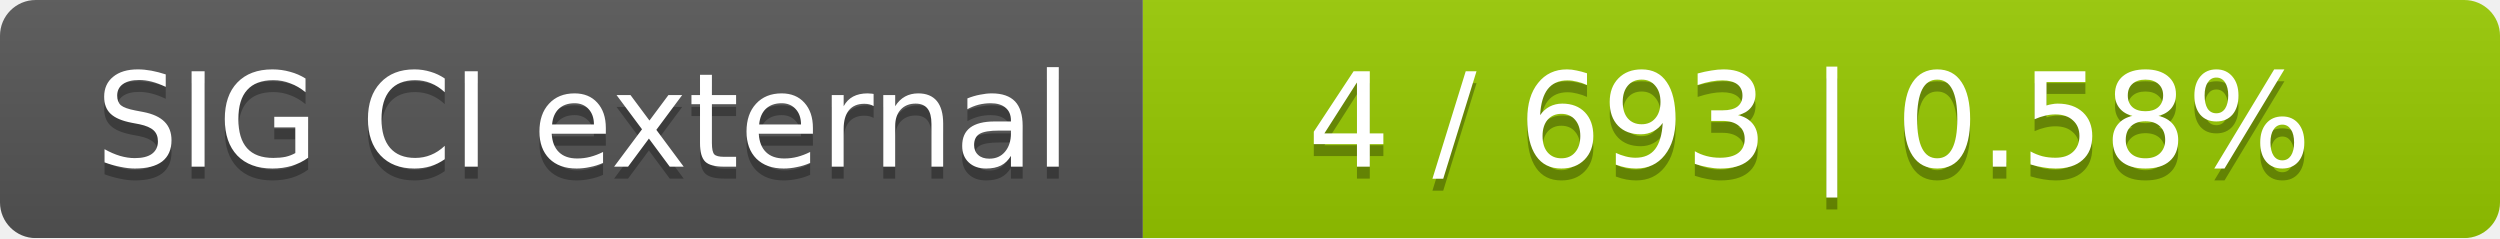
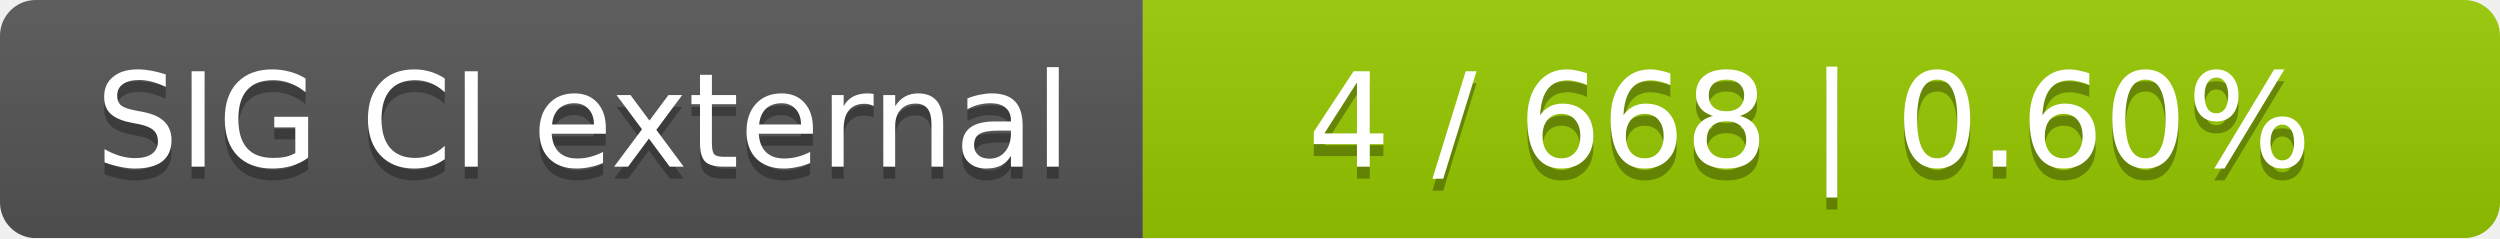
<svg xmlns="http://www.w3.org/2000/svg" width="210" height="20">
  <linearGradient id="smooth" x2="0" y2="100%">
    <stop offset="0" stop-color="#bbb" stop-opacity=".1" />
    <stop offset="1" stop-opacity=".1" />
  </linearGradient>
  <mask id="round">
    <rect width="210" height="20" rx="3" fill="#fff" />
  </mask>
  <g mask="url(#round)">
    <rect width="96" height="20" fill="#555" />
    <rect x="96" width="114" height="20" fill="#97ca00" />
    <rect width="210" height="20" fill="url(#smooth)" />
  </g>
  <g fill="#fff" text-anchor="middle" font-family="DejaVu Sans,Verdana,Geneva,sans-serif" font-size="11">
    <text x="49" y="15" fill="#010101" fill-opacity=".3">SIG CI external</text>
    <text x="49" y="14">SIG CI external</text>
-     <text x="152" y="15" fill="#010101" fill-opacity=".3">4 / 693    |    0.58%</text>
-     <text x="152" y="14">4 / 693    |    0.58%</text>
+     <text x="152" y="15" fill="#010101" fill-opacity=".3">4 / 668    |    0.60%</text>
+     <text x="152" y="14">4 / 668    |    0.60%</text>
  </g>
</svg>
